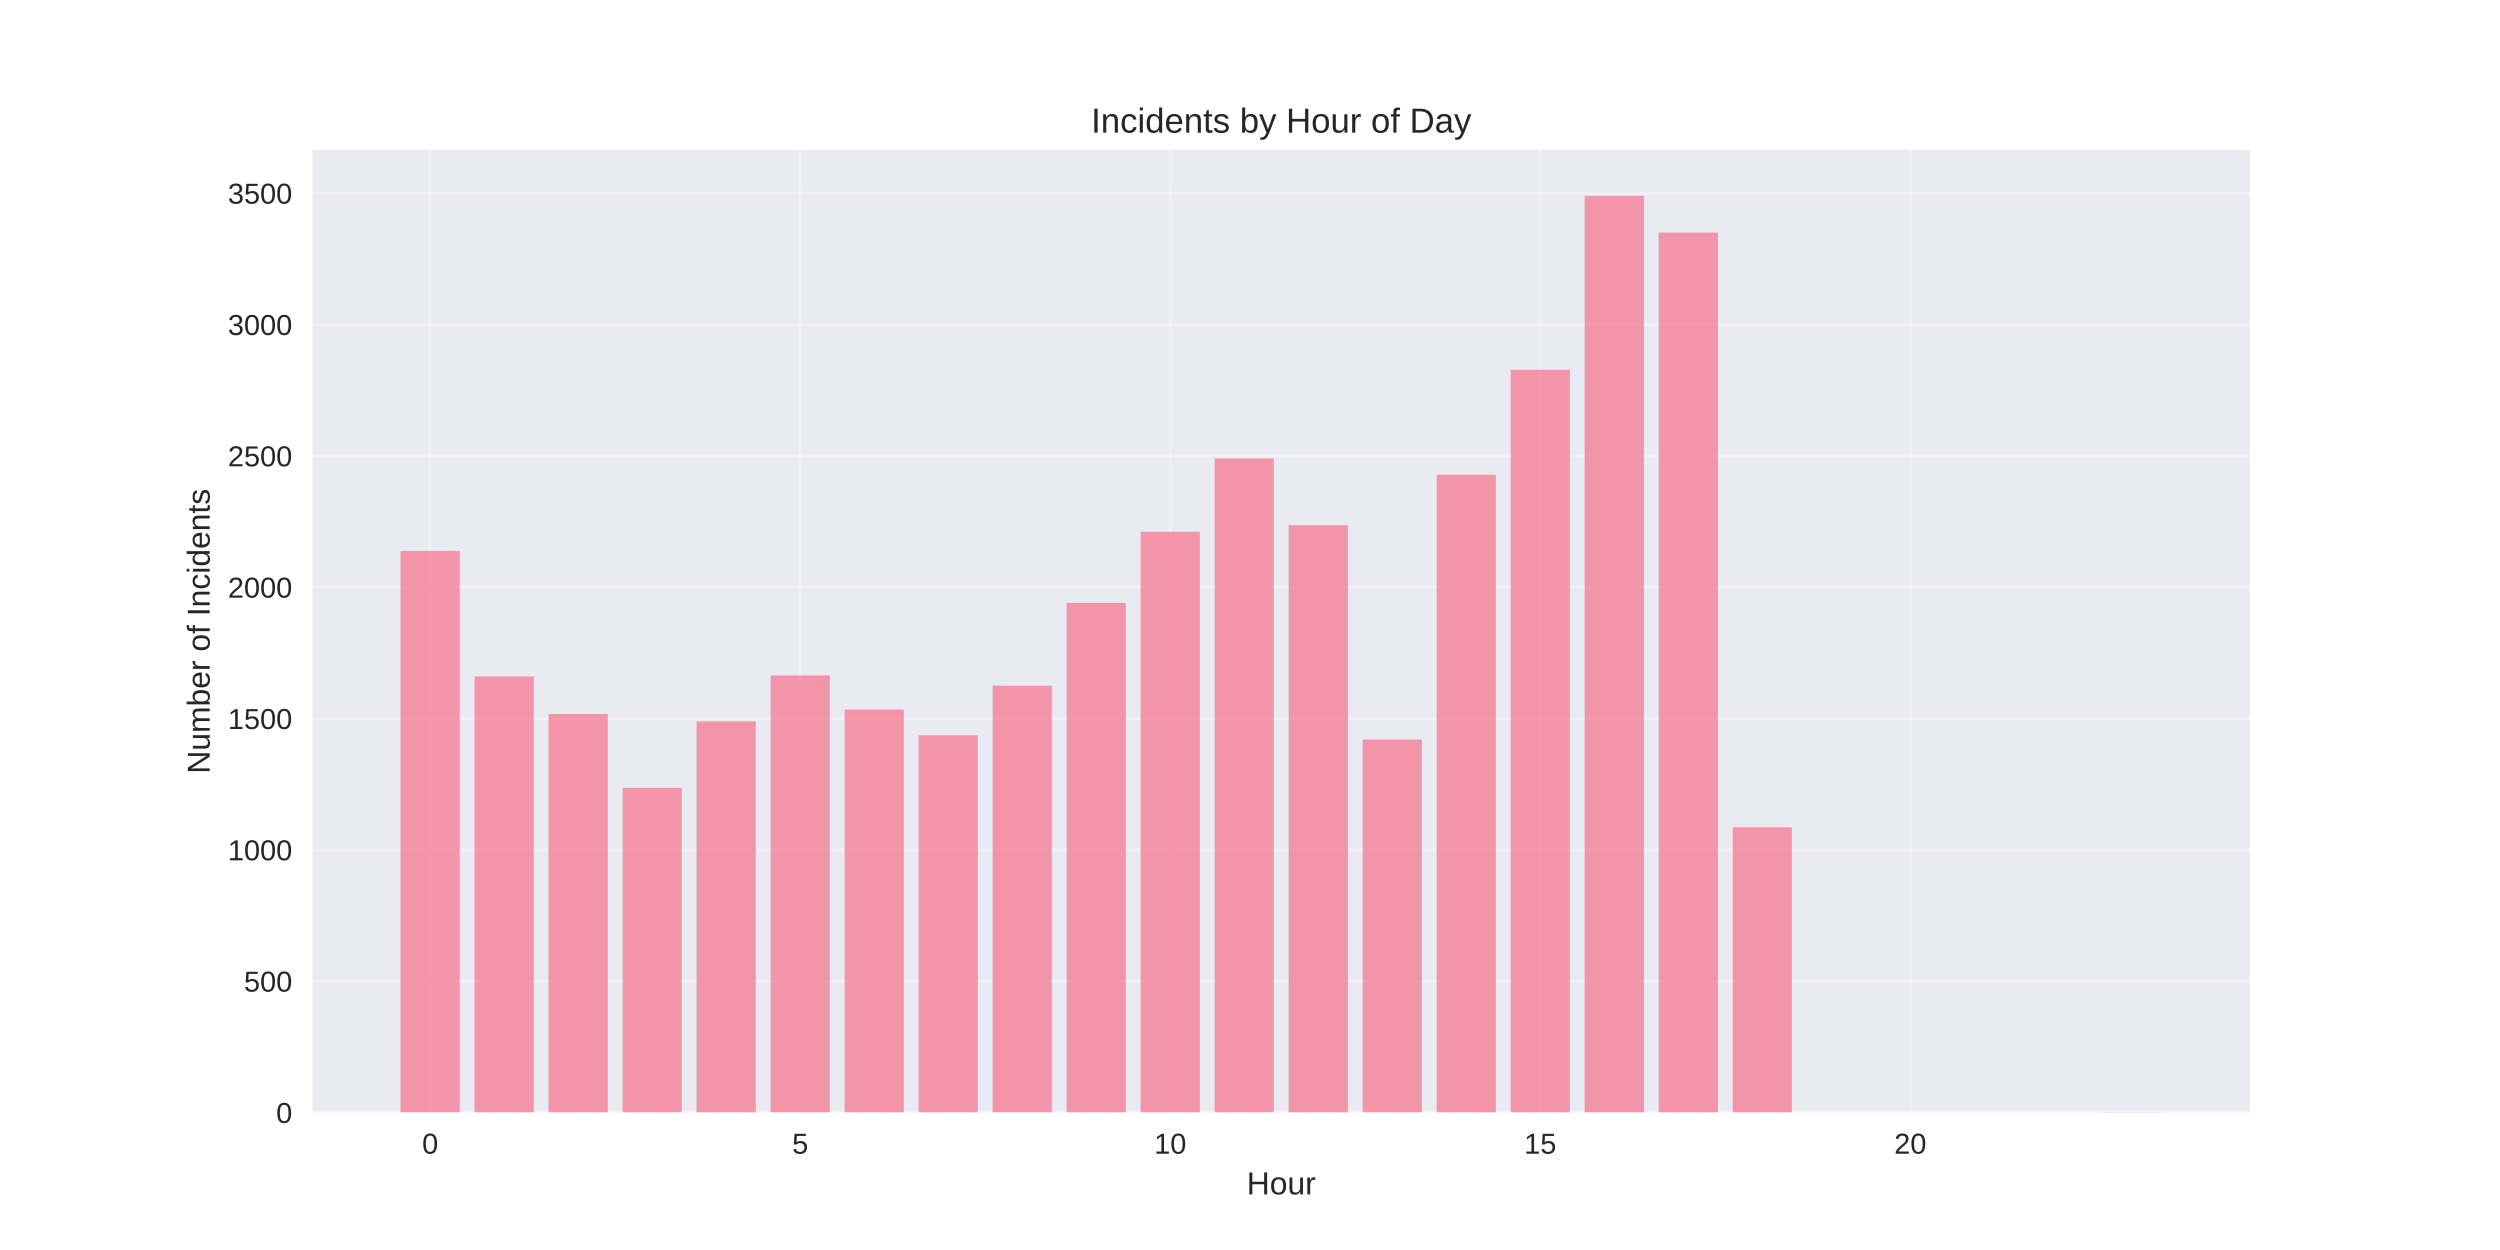
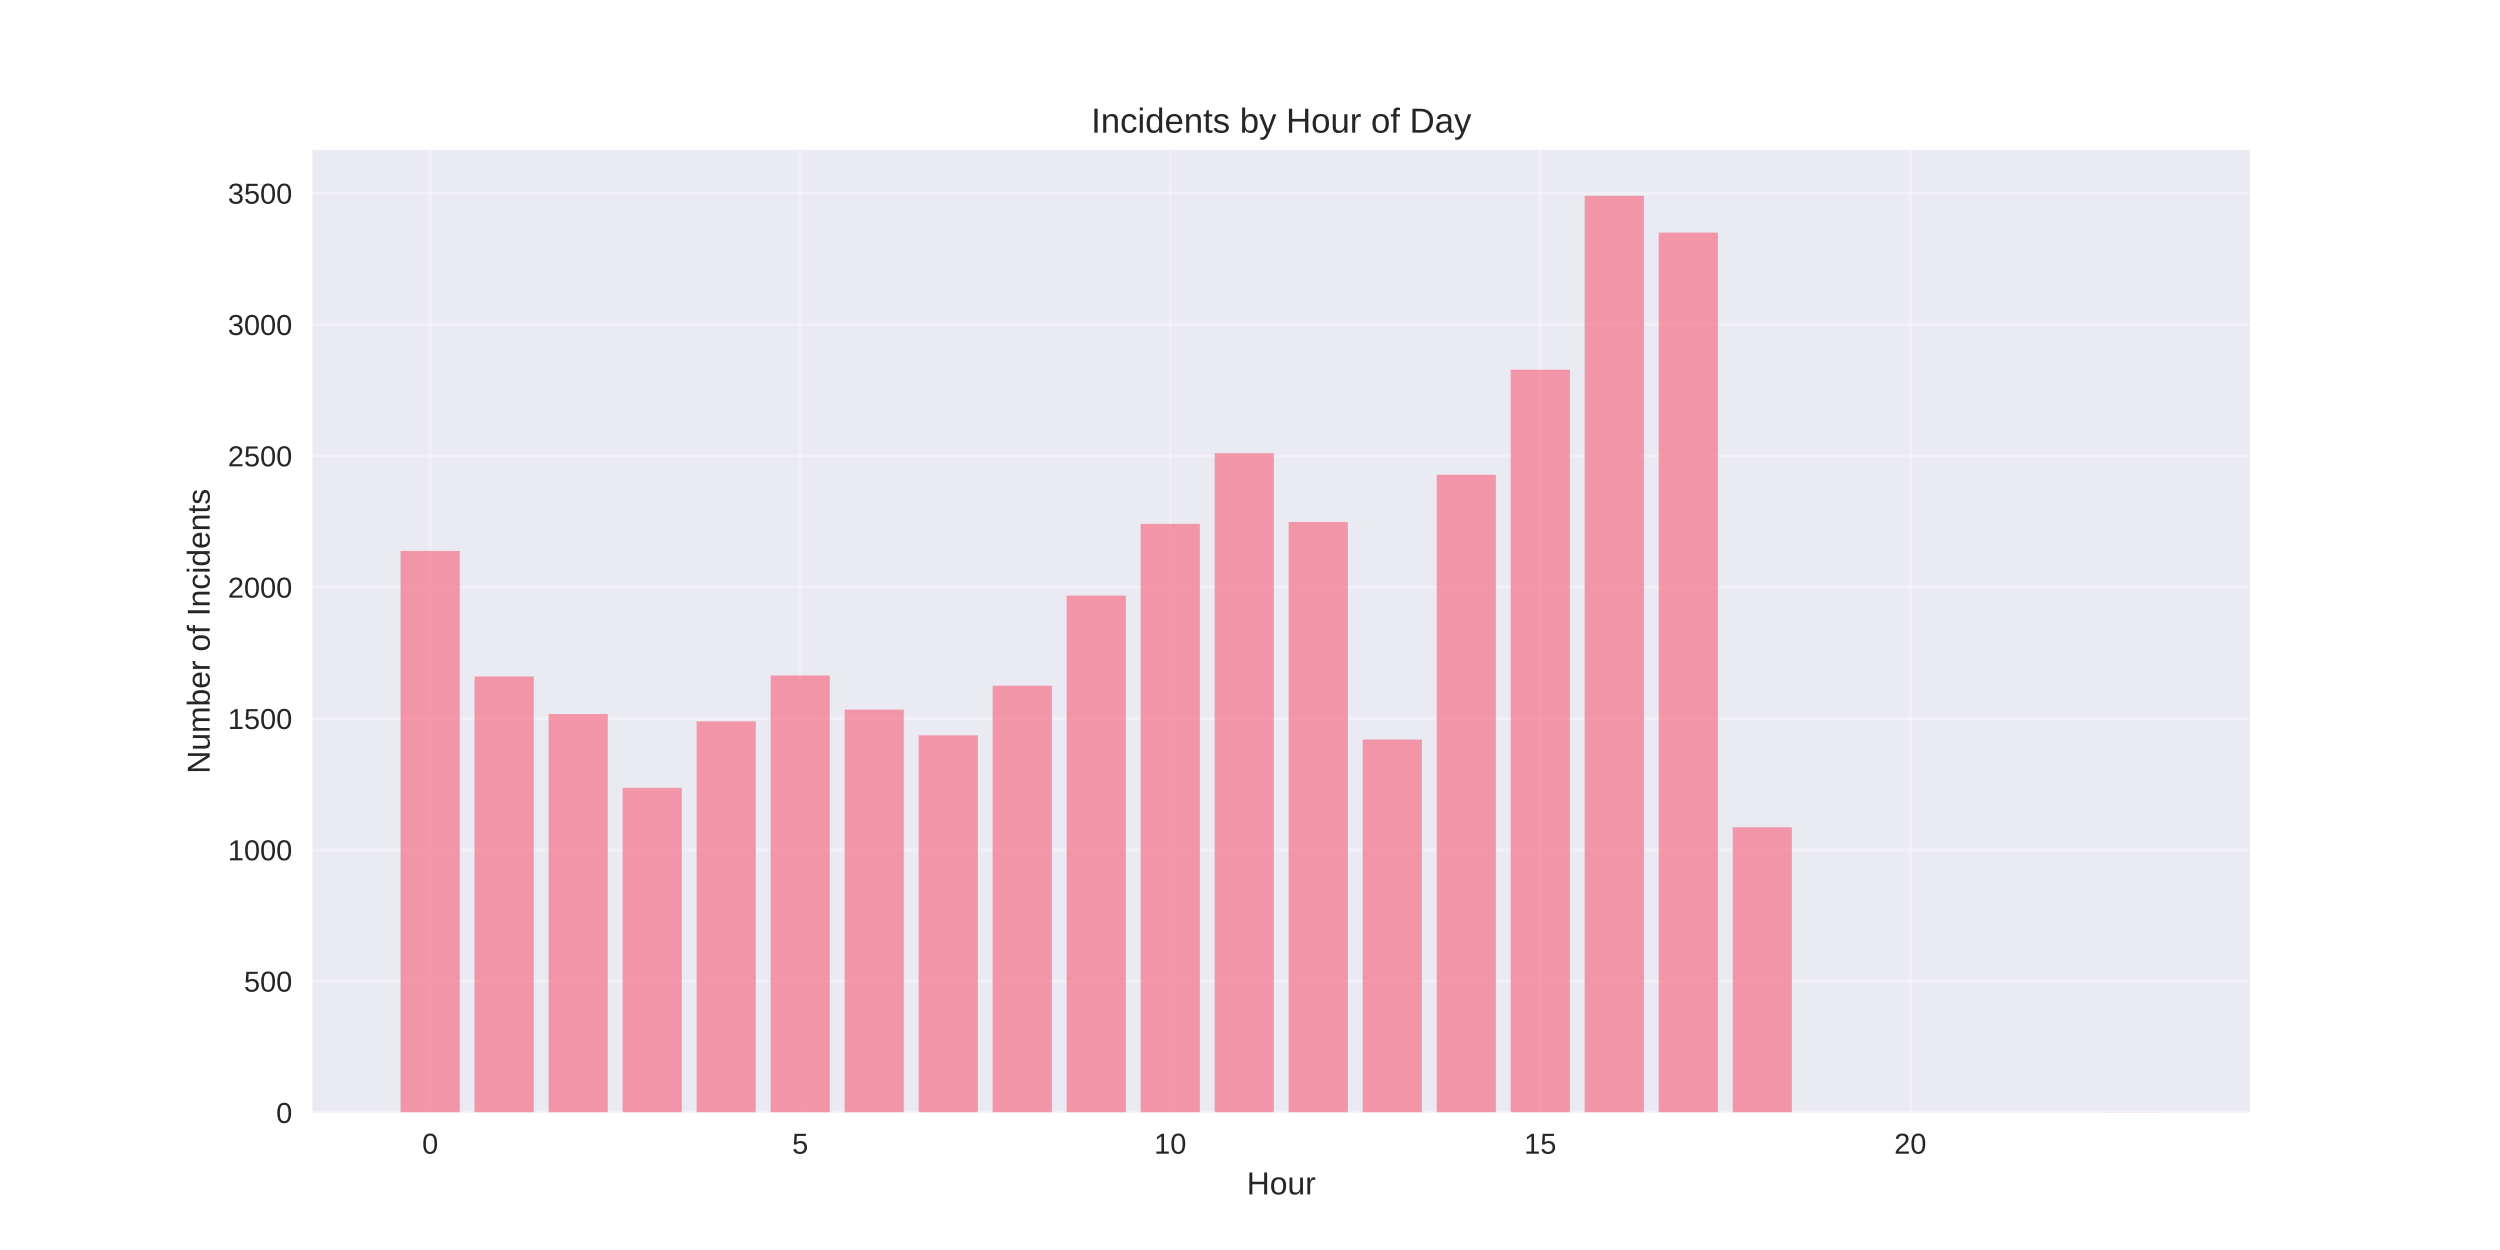
<svg xmlns="http://www.w3.org/2000/svg" width="864pt" height="432pt" viewBox="0 0 864 432" version="1.1">
  <defs>
    <style type="text/css">*{stroke-linejoin: round; stroke-linecap: butt}</style>
  </defs>
  <g id="figure_1">
    <g id="patch_1">
      <path d="M 0 432  L 864 432  L 864 0  L 0 0  z " style="fill: #ffffff" />
    </g>
    <g id="axes_1">
      <g id="patch_2">
        <path d="M 108 384.48  L 777.6 384.48  L 777.6 51.84  L 108 51.84  z " style="fill: #eaeaf2" />
      </g>
      <g id="matplotlib.axis_1">
        <g id="xtick_1">
          <g id="line2d_1">
-             <path d="M 148.667 384.48  L 148.667 51.84  " clip-path="url(#pb5201b9258)" style="fill: none; stroke: #ffffff; stroke-opacity: 0.3; stroke-linecap: round" />
+             <path d="M 148.667 384.48  L 148.667 51.84  " clip-path="url(#p1c9319075b)" style="fill: none; stroke: #ffffff; stroke-opacity: 0.3; stroke-linecap: round" />
          </g>
          <g id="line2d_2" />
          <g id="text_1">
            <text style="fill: #262626; font: 10px 'Arial', 'Liberation Sans', 'DejaVu Sans', 'Bitstream Vera Sans', sans-serif; text-anchor: middle" x="148.667" y="398.727" transform="rotate(-0 148.6671 398.7269)">0</text>
          </g>
        </g>
        <g id="xtick_2">
          <g id="line2d_3">
-             <path d="M 276.551 384.48  L 276.551 51.84  " clip-path="url(#pb5201b9258)" style="fill: none; stroke: #ffffff; stroke-opacity: 0.3; stroke-linecap: round" />
+             <path d="M 276.551 384.48  L 276.551 51.84  " clip-path="url(#p1c9319075b)" style="fill: none; stroke: #ffffff; stroke-opacity: 0.3; stroke-linecap: round" />
          </g>
          <g id="line2d_4" />
          <g id="text_2">
            <text style="fill: #262626; font: 10px 'Arial', 'Liberation Sans', 'DejaVu Sans', 'Bitstream Vera Sans', sans-serif; text-anchor: middle" x="276.551" y="398.727" transform="rotate(-0 276.551 398.7269)">5</text>
          </g>
        </g>
        <g id="xtick_3">
          <g id="line2d_5">
-             <path d="M 404.435 384.48  L 404.435 51.84  " clip-path="url(#pb5201b9258)" style="fill: none; stroke: #ffffff; stroke-opacity: 0.3; stroke-linecap: round" />
+             <path d="M 404.435 384.48  L 404.435 51.84  " clip-path="url(#p1c9319075b)" style="fill: none; stroke: #ffffff; stroke-opacity: 0.3; stroke-linecap: round" />
          </g>
          <g id="line2d_6" />
          <g id="text_3">
            <text style="fill: #262626; font: 10px 'Arial', 'Liberation Sans', 'DejaVu Sans', 'Bitstream Vera Sans', sans-serif; text-anchor: middle" x="404.435" y="398.727" transform="rotate(-0 404.4348 398.7269)">10</text>
          </g>
        </g>
        <g id="xtick_4">
          <g id="line2d_7">
-             <path d="M 532.319 384.48  L 532.319 51.84  " clip-path="url(#pb5201b9258)" style="fill: none; stroke: #ffffff; stroke-opacity: 0.3; stroke-linecap: round" />
+             <path d="M 532.319 384.48  L 532.319 51.84  " clip-path="url(#p1c9319075b)" style="fill: none; stroke: #ffffff; stroke-opacity: 0.3; stroke-linecap: round" />
          </g>
          <g id="line2d_8" />
          <g id="text_4">
            <text style="fill: #262626; font: 10px 'Arial', 'Liberation Sans', 'DejaVu Sans', 'Bitstream Vera Sans', sans-serif; text-anchor: middle" x="532.319" y="398.727" transform="rotate(-0 532.3187 398.7269)">15</text>
          </g>
        </g>
        <g id="xtick_5">
          <g id="line2d_9">
-             <path d="M 660.203 384.48  L 660.203 51.84  " clip-path="url(#pb5201b9258)" style="fill: none; stroke: #ffffff; stroke-opacity: 0.3; stroke-linecap: round" />
+             <path d="M 660.203 384.48  L 660.203 51.84  " clip-path="url(#p1c9319075b)" style="fill: none; stroke: #ffffff; stroke-opacity: 0.3; stroke-linecap: round" />
          </g>
          <g id="line2d_10" />
          <g id="text_5">
            <text style="fill: #262626; font: 10px 'Arial', 'Liberation Sans', 'DejaVu Sans', 'Bitstream Vera Sans', sans-serif; text-anchor: middle" x="660.203" y="398.727" transform="rotate(-0 660.2026 398.7269)">20</text>
          </g>
        </g>
        <g id="text_6">
          <text style="fill: #262626; font: 11px 'Arial', 'Liberation Sans', 'DejaVu Sans', 'Bitstream Vera Sans', sans-serif; text-anchor: middle" x="442.8" y="412.773" transform="rotate(-0 442.8 412.7734)">Hour</text>
        </g>
      </g>
      <g id="matplotlib.axis_2">
        <g id="ytick_1">
          <g id="line2d_11">
-             <path d="M 108 384.48  L 777.6 384.48  " clip-path="url(#pb5201b9258)" style="fill: none; stroke: #ffffff; stroke-opacity: 0.3; stroke-linecap: round" />
+             <path d="M 108 384.48  L 777.6 384.48  " clip-path="url(#p1c9319075b)" style="fill: none; stroke: #ffffff; stroke-opacity: 0.3; stroke-linecap: round" />
          </g>
          <g id="line2d_12" />
          <g id="text_7">
            <text style="fill: #262626; font: 10px 'Arial', 'Liberation Sans', 'DejaVu Sans', 'Bitstream Vera Sans', sans-serif; text-anchor: end" x="101" y="388.103" transform="rotate(-0 101 388.1034)">0</text>
          </g>
        </g>
        <g id="ytick_2">
          <g id="line2d_13">
-             <path d="M 108 339.093  L 777.6 339.093  " clip-path="url(#pb5201b9258)" style="fill: none; stroke: #ffffff; stroke-opacity: 0.3; stroke-linecap: round" />
+             <path d="M 108 339.093  L 777.6 339.093  " clip-path="url(#p1c9319075b)" style="fill: none; stroke: #ffffff; stroke-opacity: 0.3; stroke-linecap: round" />
          </g>
          <g id="line2d_14" />
          <g id="text_8">
            <text style="fill: #262626; font: 10px 'Arial', 'Liberation Sans', 'DejaVu Sans', 'Bitstream Vera Sans', sans-serif; text-anchor: end" x="101" y="342.717" transform="rotate(-0 101 342.7166)">500</text>
          </g>
        </g>
        <g id="ytick_3">
          <g id="line2d_15">
-             <path d="M 108 293.706  L 777.6 293.706  " clip-path="url(#pb5201b9258)" style="fill: none; stroke: #ffffff; stroke-opacity: 0.3; stroke-linecap: round" />
+             <path d="M 108 293.706  L 777.6 293.706  " clip-path="url(#p1c9319075b)" style="fill: none; stroke: #ffffff; stroke-opacity: 0.3; stroke-linecap: round" />
          </g>
          <g id="line2d_16" />
          <g id="text_9">
            <text style="fill: #262626; font: 10px 'Arial', 'Liberation Sans', 'DejaVu Sans', 'Bitstream Vera Sans', sans-serif; text-anchor: end" x="101" y="297.33" transform="rotate(-0 101 297.3298)">1000</text>
          </g>
        </g>
        <g id="ytick_4">
          <g id="line2d_17">
-             <path d="M 108 248.32  L 777.6 248.32  " clip-path="url(#pb5201b9258)" style="fill: none; stroke: #ffffff; stroke-opacity: 0.3; stroke-linecap: round" />
+             <path d="M 108 248.32  L 777.6 248.32  " clip-path="url(#p1c9319075b)" style="fill: none; stroke: #ffffff; stroke-opacity: 0.3; stroke-linecap: round" />
          </g>
          <g id="line2d_18" />
          <g id="text_10">
            <text style="fill: #262626; font: 10px 'Arial', 'Liberation Sans', 'DejaVu Sans', 'Bitstream Vera Sans', sans-serif; text-anchor: end" x="101" y="251.943" transform="rotate(-0 101 251.943)">1500</text>
          </g>
        </g>
        <g id="ytick_5">
          <g id="line2d_19">
-             <path d="M 108 202.933  L 777.6 202.933  " clip-path="url(#pb5201b9258)" style="fill: none; stroke: #ffffff; stroke-opacity: 0.3; stroke-linecap: round" />
+             <path d="M 108 202.933  L 777.6 202.933  " clip-path="url(#p1c9319075b)" style="fill: none; stroke: #ffffff; stroke-opacity: 0.3; stroke-linecap: round" />
          </g>
          <g id="line2d_20" />
          <g id="text_11">
            <text style="fill: #262626; font: 10px 'Arial', 'Liberation Sans', 'DejaVu Sans', 'Bitstream Vera Sans', sans-serif; text-anchor: end" x="101" y="206.556" transform="rotate(-0 101 206.5562)">2000</text>
          </g>
        </g>
        <g id="ytick_6">
          <g id="line2d_21">
-             <path d="M 108 157.546  L 777.6 157.546  " clip-path="url(#pb5201b9258)" style="fill: none; stroke: #ffffff; stroke-opacity: 0.3; stroke-linecap: round" />
+             <path d="M 108 157.546  L 777.6 157.546  " clip-path="url(#p1c9319075b)" style="fill: none; stroke: #ffffff; stroke-opacity: 0.3; stroke-linecap: round" />
          </g>
          <g id="line2d_22" />
          <g id="text_12">
            <text style="fill: #262626; font: 10px 'Arial', 'Liberation Sans', 'DejaVu Sans', 'Bitstream Vera Sans', sans-serif; text-anchor: end" x="101" y="161.169" transform="rotate(-0 101 161.1693)">2500</text>
          </g>
        </g>
        <g id="ytick_7">
          <g id="line2d_23">
-             <path d="M 108 112.159  L 777.6 112.159  " clip-path="url(#pb5201b9258)" style="fill: none; stroke: #ffffff; stroke-opacity: 0.3; stroke-linecap: round" />
+             <path d="M 108 112.159  L 777.6 112.159  " clip-path="url(#p1c9319075b)" style="fill: none; stroke: #ffffff; stroke-opacity: 0.3; stroke-linecap: round" />
          </g>
          <g id="line2d_24" />
          <g id="text_13">
            <text style="fill: #262626; font: 10px 'Arial', 'Liberation Sans', 'DejaVu Sans', 'Bitstream Vera Sans', sans-serif; text-anchor: end" x="101" y="115.783" transform="rotate(-0 101 115.7825)">3000</text>
          </g>
        </g>
        <g id="ytick_8">
          <g id="line2d_25">
-             <path d="M 108 66.772  L 777.6 66.772  " clip-path="url(#pb5201b9258)" style="fill: none; stroke: #ffffff; stroke-opacity: 0.3; stroke-linecap: round" />
+             <path d="M 108 66.772  L 777.6 66.772  " clip-path="url(#p1c9319075b)" style="fill: none; stroke: #ffffff; stroke-opacity: 0.3; stroke-linecap: round" />
          </g>
          <g id="line2d_26" />
          <g id="text_14">
            <text style="fill: #262626; font: 10px 'Arial', 'Liberation Sans', 'DejaVu Sans', 'Bitstream Vera Sans', sans-serif; text-anchor: end" x="101" y="70.396" transform="rotate(-0 101 70.3957)">3500</text>
          </g>
        </g>
        <g id="text_15">
          <text style="fill: #262626; font: 11px 'Arial', 'Liberation Sans', 'DejaVu Sans', 'Bitstream Vera Sans', sans-serif; text-anchor: middle" x="72.474" y="218.16" transform="rotate(-90 72.47375 218.16)">Number of Incidents</text>
        </g>
      </g>
      <g id="patch_3">
-         <path d="M 138.436 384.48  L 158.898 384.48  L 158.898 190.406  L 138.436 190.406  z " clip-path="url(#pb5201b9258)" style="fill: #f77189; opacity: 0.7" />
+         <path d="M 138.436 384.48  L 158.898 384.48  L 158.898 190.406  L 138.436 190.406  z " clip-path="url(#p1c9319075b)" style="fill: #f77189; opacity: 0.7" />
      </g>
      <g id="patch_4">
-         <path d="M 164.013 384.48  L 184.475 384.48  L 184.475 233.796  L 164.013 233.796  z " clip-path="url(#pb5201b9258)" style="fill: #f77189; opacity: 0.7" />
+         <path d="M 164.013 384.48  L 184.475 384.48  L 184.475 233.796  L 164.013 233.796  z " clip-path="url(#p1c9319075b)" style="fill: #f77189; opacity: 0.7" />
      </g>
      <g id="patch_5">
-         <path d="M 189.59 384.48  L 210.051 384.48  L 210.051 246.776  L 189.59 246.776  z " clip-path="url(#pb5201b9258)" style="fill: #f77189; opacity: 0.7" />
+         <path d="M 189.59 384.48  L 210.051 384.48  L 210.051 246.776  L 189.59 246.776  z " clip-path="url(#p1c9319075b)" style="fill: #f77189; opacity: 0.7" />
      </g>
      <g id="patch_6">
-         <path d="M 215.167 384.48  L 235.628 384.48  L 235.628 272.284  L 215.167 272.284  z " clip-path="url(#pb5201b9258)" style="fill: #f77189; opacity: 0.7" />
+         <path d="M 215.167 384.48  L 235.628 384.48  L 235.628 272.284  L 215.167 272.284  z " clip-path="url(#p1c9319075b)" style="fill: #f77189; opacity: 0.7" />
      </g>
      <g id="patch_7">
-         <path d="M 240.743 384.48  L 261.205 384.48  L 261.205 249.318  L 240.743 249.318  z " clip-path="url(#pb5201b9258)" style="fill: #f77189; opacity: 0.7" />
+         <path d="M 240.743 384.48  L 261.205 384.48  L 261.205 249.318  L 240.743 249.318  z " clip-path="url(#p1c9319075b)" style="fill: #f77189; opacity: 0.7" />
      </g>
      <g id="patch_8">
-         <path d="M 266.32 384.48  L 286.782 384.48  L 286.782 233.433  L 266.32 233.433  z " clip-path="url(#pb5201b9258)" style="fill: #f77189; opacity: 0.7" />
+         <path d="M 266.32 384.48  L 286.782 384.48  L 286.782 233.433  L 266.32 233.433  z " clip-path="url(#p1c9319075b)" style="fill: #f77189; opacity: 0.7" />
      </g>
      <g id="patch_9">
-         <path d="M 291.897 384.48  L 312.358 384.48  L 312.358 245.233  L 291.897 245.233  z " clip-path="url(#pb5201b9258)" style="fill: #f77189; opacity: 0.7" />
+         <path d="M 291.897 384.48  L 312.358 384.48  L 312.358 245.233  L 291.897 245.233  z " clip-path="url(#p1c9319075b)" style="fill: #f77189; opacity: 0.7" />
      </g>
      <g id="patch_10">
-         <path d="M 317.474 384.48  L 337.935 384.48  L 337.935 254.129  L 317.474 254.129  z " clip-path="url(#pb5201b9258)" style="fill: #f77189; opacity: 0.7" />
+         <path d="M 317.474 384.48  L 337.935 384.48  L 337.935 254.129  L 317.474 254.129  z " clip-path="url(#p1c9319075b)" style="fill: #f77189; opacity: 0.7" />
      </g>
      <g id="patch_11">
-         <path d="M 343.051 384.48  L 363.512 384.48  L 363.512 236.973  L 343.051 236.973  z " clip-path="url(#pb5201b9258)" style="fill: #f77189; opacity: 0.7" />
+         <path d="M 343.051 384.48  L 363.512 384.48  L 363.512 236.973  L 343.051 236.973  z " clip-path="url(#p1c9319075b)" style="fill: #f77189; opacity: 0.7" />
      </g>
      <g id="patch_12">
-         <path d="M 368.627 384.48  L 389.089 384.48  L 389.089 208.379  L 368.627 208.379  z " clip-path="url(#pb5201b9258)" style="fill: #f77189; opacity: 0.7" />
+         <path d="M 368.627 384.48  L 389.089 384.48  L 389.089 205.837  L 368.627 205.837  z " clip-path="url(#p1c9319075b)" style="fill: #f77189; opacity: 0.7" />
      </g>
      <g id="patch_13">
-         <path d="M 394.204 384.48  L 414.666 384.48  L 414.666 183.779  L 394.204 183.779  z " clip-path="url(#pb5201b9258)" style="fill: #f77189; opacity: 0.7" />
+         <path d="M 394.204 384.48  L 414.666 384.48  L 414.666 181.056  L 394.204 181.056  z " clip-path="url(#p1c9319075b)" style="fill: #f77189; opacity: 0.7" />
      </g>
      <g id="patch_14">
-         <path d="M 419.781 384.48  L 440.242 384.48  L 440.242 158.454  L 419.781 158.454  z " clip-path="url(#pb5201b9258)" style="fill: #f77189; opacity: 0.7" />
+         <path d="M 419.781 384.48  L 440.242 384.48  L 440.242 156.638  L 419.781 156.638  z " clip-path="url(#p1c9319075b)" style="fill: #f77189; opacity: 0.7" />
      </g>
      <g id="patch_15">
-         <path d="M 445.358 384.48  L 465.819 384.48  L 465.819 181.51  L 445.358 181.51  z " clip-path="url(#pb5201b9258)" style="fill: #f77189; opacity: 0.7" />
+         <path d="M 445.358 384.48  L 465.819 384.48  L 465.819 180.421  L 445.358 180.421  z " clip-path="url(#p1c9319075b)" style="fill: #f77189; opacity: 0.7" />
      </g>
      <g id="patch_16">
-         <path d="M 470.934 384.48  L 491.396 384.48  L 491.396 255.581  L 470.934 255.581  z " clip-path="url(#pb5201b9258)" style="fill: #f77189; opacity: 0.7" />
+         <path d="M 470.934 384.48  L 491.396 384.48  L 491.396 255.581  L 470.934 255.581  z " clip-path="url(#p1c9319075b)" style="fill: #f77189; opacity: 0.7" />
      </g>
      <g id="patch_17">
-         <path d="M 496.511 384.48  L 516.973 384.48  L 516.973 164.082  L 496.511 164.082  z " clip-path="url(#pb5201b9258)" style="fill: #f77189; opacity: 0.7" />
+         <path d="M 496.511 384.48  L 516.973 384.48  L 516.973 164.082  L 496.511 164.082  z " clip-path="url(#p1c9319075b)" style="fill: #f77189; opacity: 0.7" />
      </g>
      <g id="patch_18">
-         <path d="M 522.088 384.48  L 542.549 384.48  L 542.549 127.772  L 522.088 127.772  z " clip-path="url(#pb5201b9258)" style="fill: #f77189; opacity: 0.7" />
+         <path d="M 522.088 384.48  L 542.549 384.48  L 542.549 127.772  L 522.088 127.772  z " clip-path="url(#p1c9319075b)" style="fill: #f77189; opacity: 0.7" />
      </g>
      <g id="patch_19">
-         <path d="M 547.665 384.48  L 568.126 384.48  L 568.126 67.68  L 547.665 67.68  z " clip-path="url(#pb5201b9258)" style="fill: #f77189; opacity: 0.7" />
+         <path d="M 547.665 384.48  L 568.126 384.48  L 568.126 67.68  L 547.665 67.68  z " clip-path="url(#p1c9319075b)" style="fill: #f77189; opacity: 0.7" />
      </g>
      <g id="patch_20">
-         <path d="M 573.242 384.48  L 593.703 384.48  L 593.703 80.388  L 573.242 80.388  z " clip-path="url(#pb5201b9258)" style="fill: #f77189; opacity: 0.7" />
+         <path d="M 573.242 384.48  L 593.703 384.48  L 593.703 80.388  L 573.242 80.388  z " clip-path="url(#p1c9319075b)" style="fill: #f77189; opacity: 0.7" />
      </g>
      <g id="patch_21">
-         <path d="M 598.818 384.48  L 619.28 384.48  L 619.28 285.9  L 598.818 285.9  z " clip-path="url(#pb5201b9258)" style="fill: #f77189; opacity: 0.7" />
+         <path d="M 598.818 384.48  L 619.28 384.48  L 619.28 285.9  L 598.818 285.9  z " clip-path="url(#p1c9319075b)" style="fill: #f77189; opacity: 0.7" />
      </g>
      <g id="patch_22">
-         <path d="M 726.702 384.48  L 747.164 384.48  L 747.164 384.389  L 726.702 384.389  z " clip-path="url(#pb5201b9258)" style="fill: #f77189; opacity: 0.7" />
+         <path d="M 726.702 384.48  L 747.164 384.48  L 747.164 384.389  L 726.702 384.389  z " clip-path="url(#p1c9319075b)" style="fill: #f77189; opacity: 0.7" />
      </g>
      <g id="patch_23">
        <path d="M 108 384.48  L 108 51.84  " style="fill: none" />
      </g>
      <g id="patch_24">
        <path d="M 777.6 384.48  L 777.6 51.84  " style="fill: none" />
      </g>
      <g id="patch_25">
        <path d="M 108 384.48  L 777.6 384.48  " style="fill: none" />
      </g>
      <g id="patch_26">
        <path d="M 108 51.84  L 777.6 51.84  " style="fill: none" />
      </g>
      <g id="text_16">
        <text style="fill: #262626; font: 12px 'Arial', 'Liberation Sans', 'DejaVu Sans', 'Bitstream Vera Sans', sans-serif; text-anchor: middle" x="442.8" y="45.84" transform="rotate(-0 442.8 45.84)">Incidents by Hour of Day</text>
      </g>
    </g>
  </g>
  <defs>
-     <clipPath id="pb5201b9258">
+     <clipPath id="p1c9319075b">
      <rect x="108" y="51.84" width="669.6" height="332.64" />
    </clipPath>
  </defs>
</svg>
